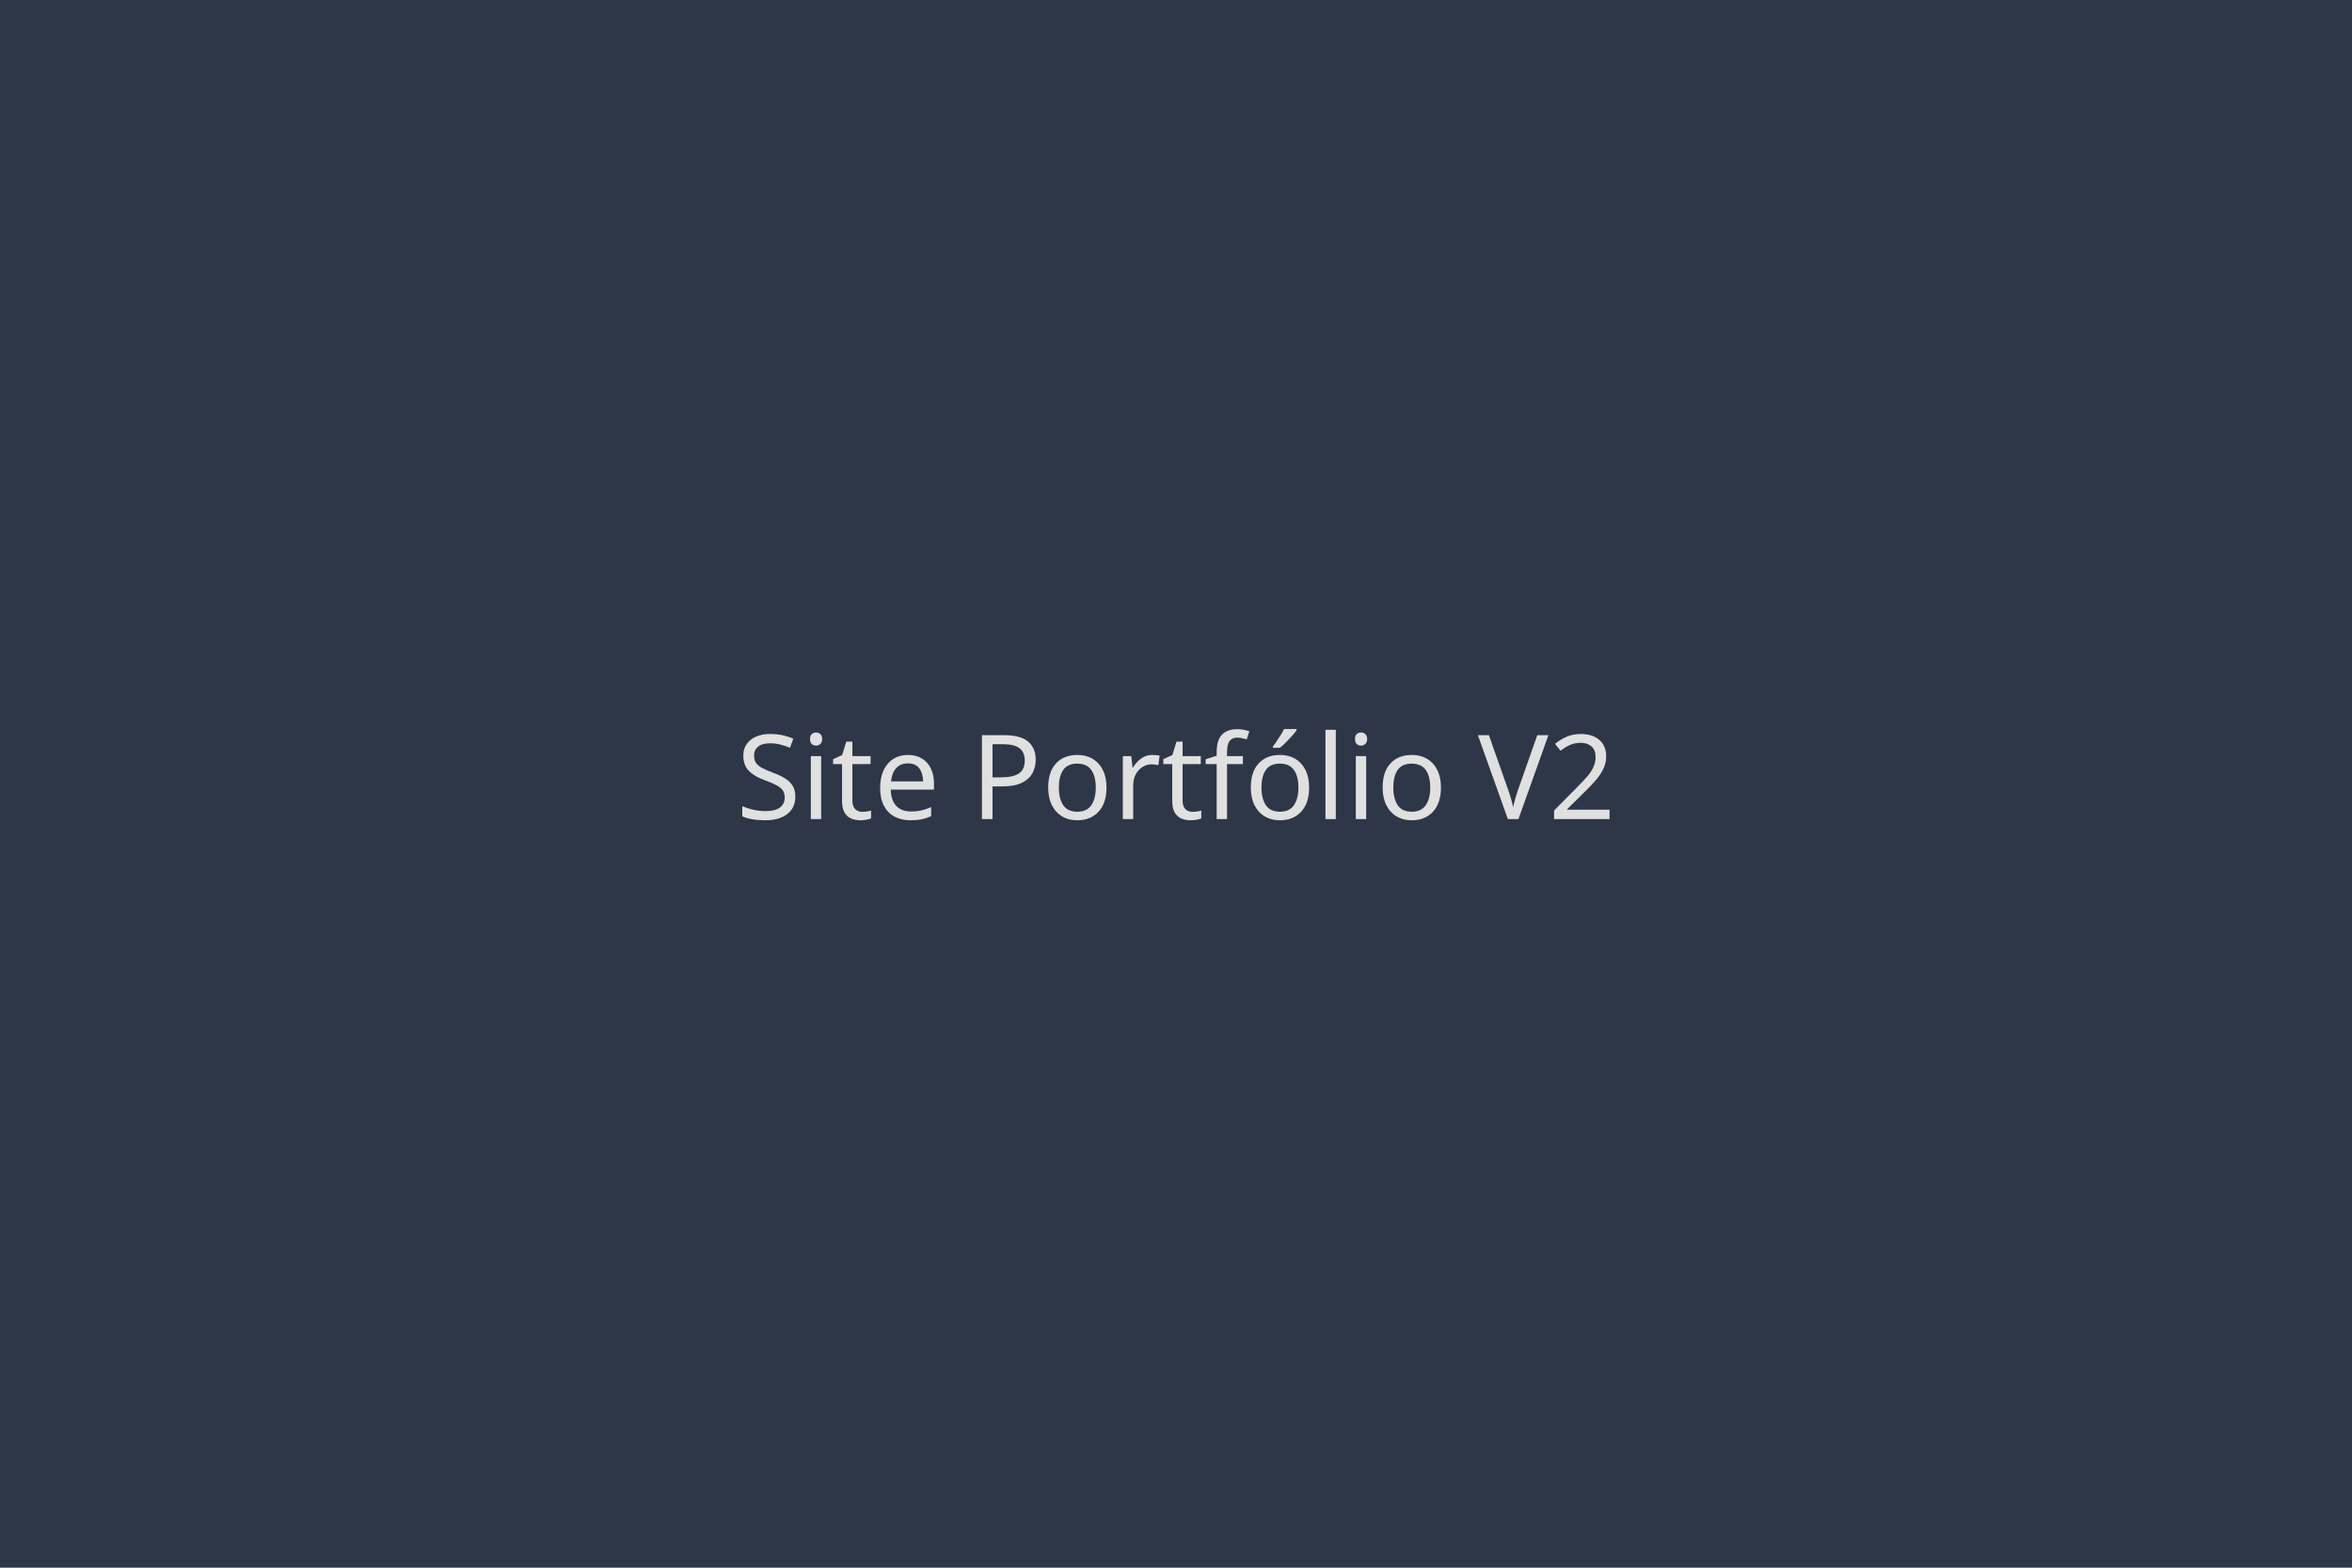
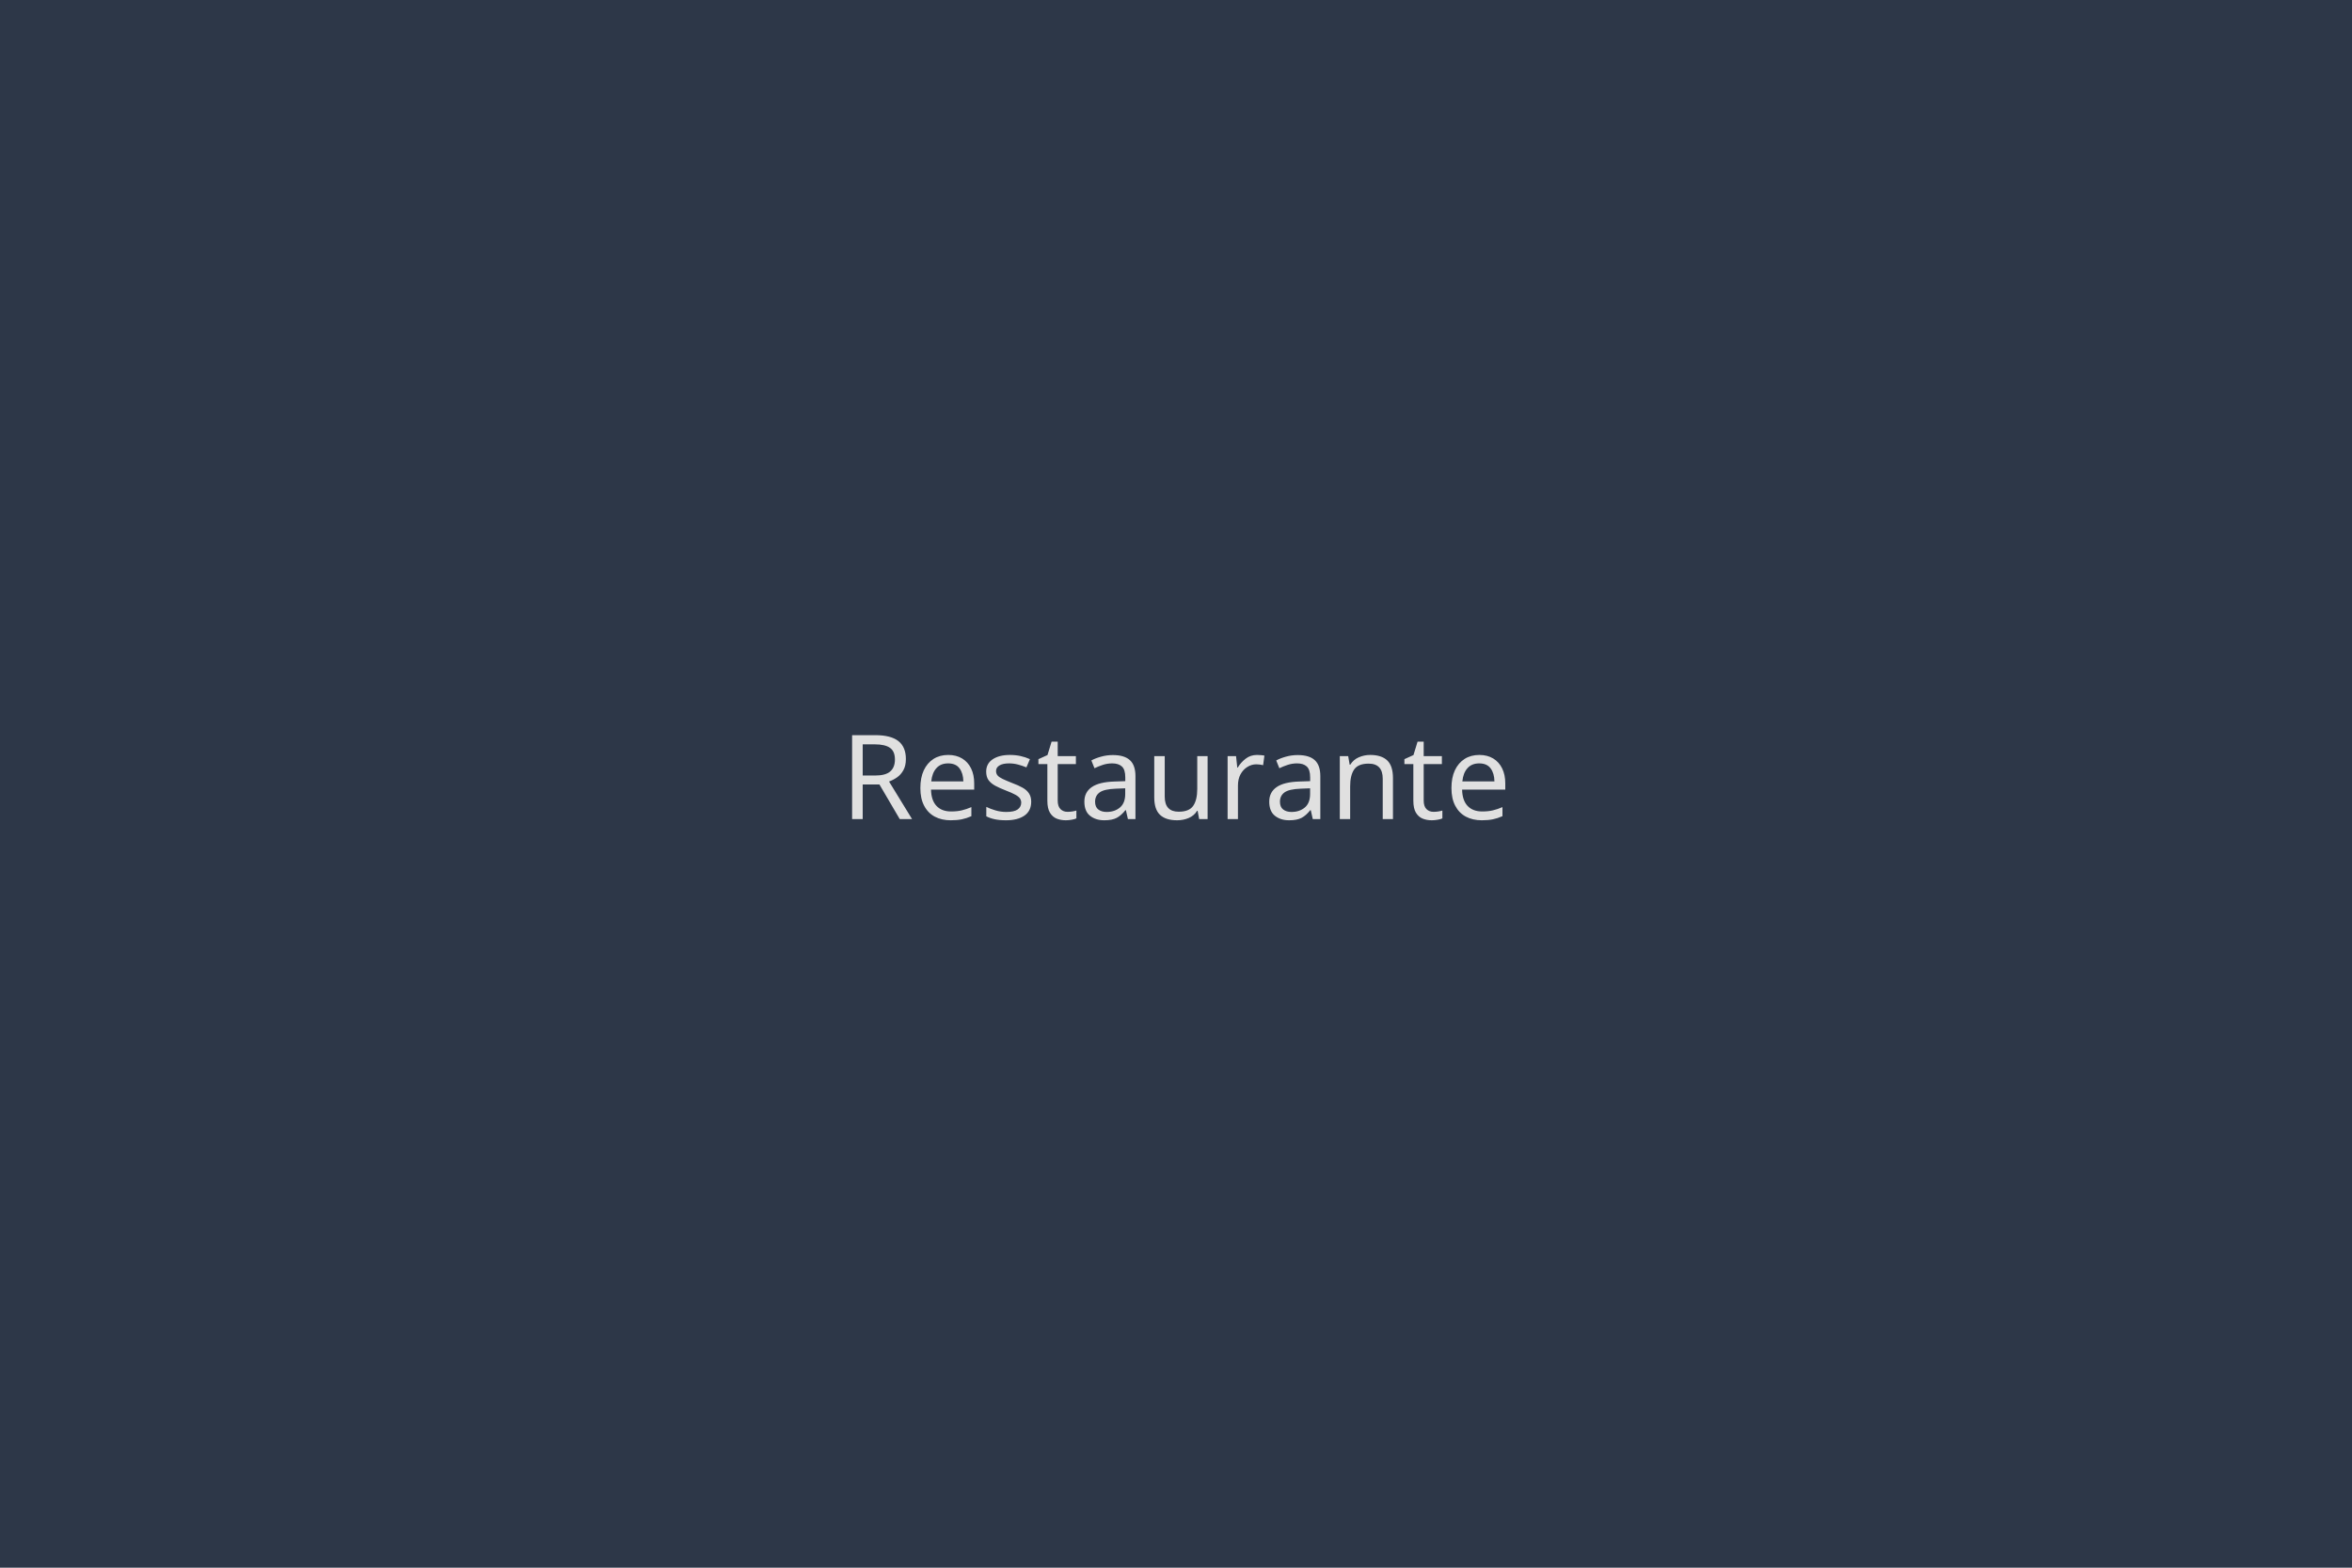
<svg xmlns="http://www.w3.org/2000/svg" width="600" height="400" viewBox="0 0 600 400">
  <rect width="100%" height="100%" fill="#2D3748" />
-   <text x="50%" y="50%" font-family="sans-serif" font-size="30" fill="#E0E0E0" text-anchor="middle" dy=".3em">Site Portfólio V2</text>
+   <text x="50%" y="50%" font-family="sans-serif" font-size="30" fill="#E0E0E0" text-anchor="middle" dy=".3em">Restaurante</text>
</svg>
